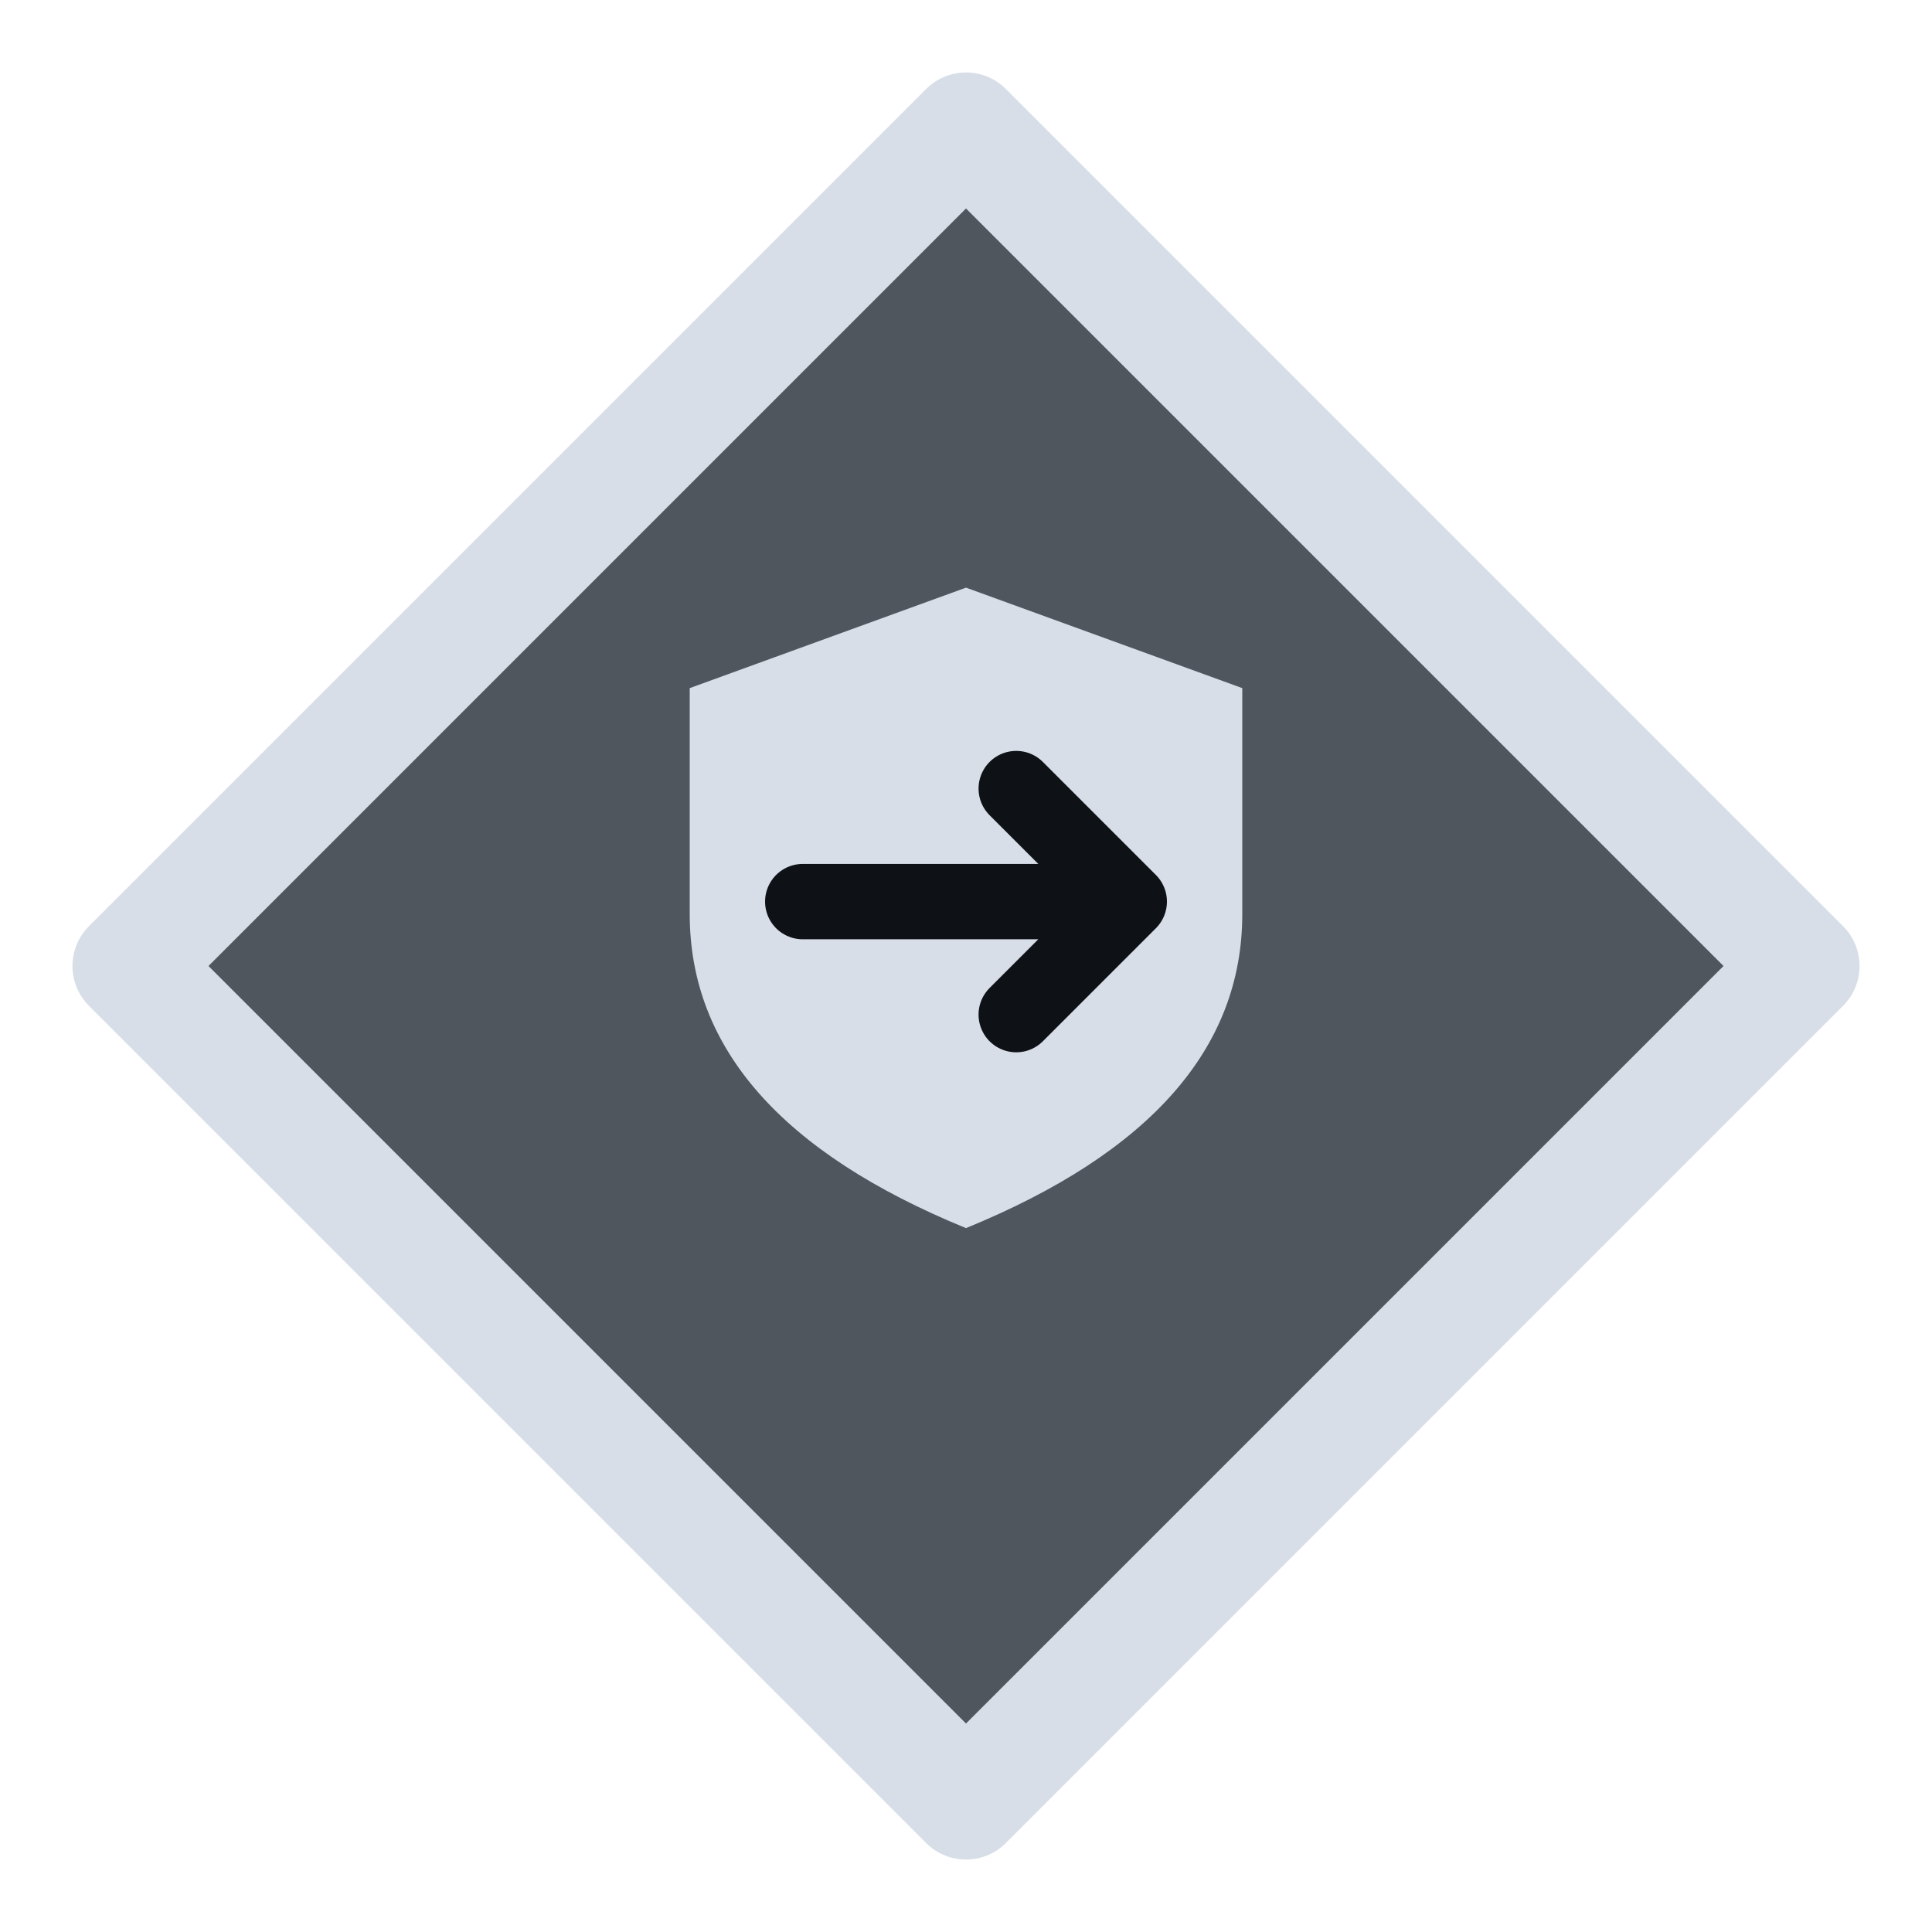
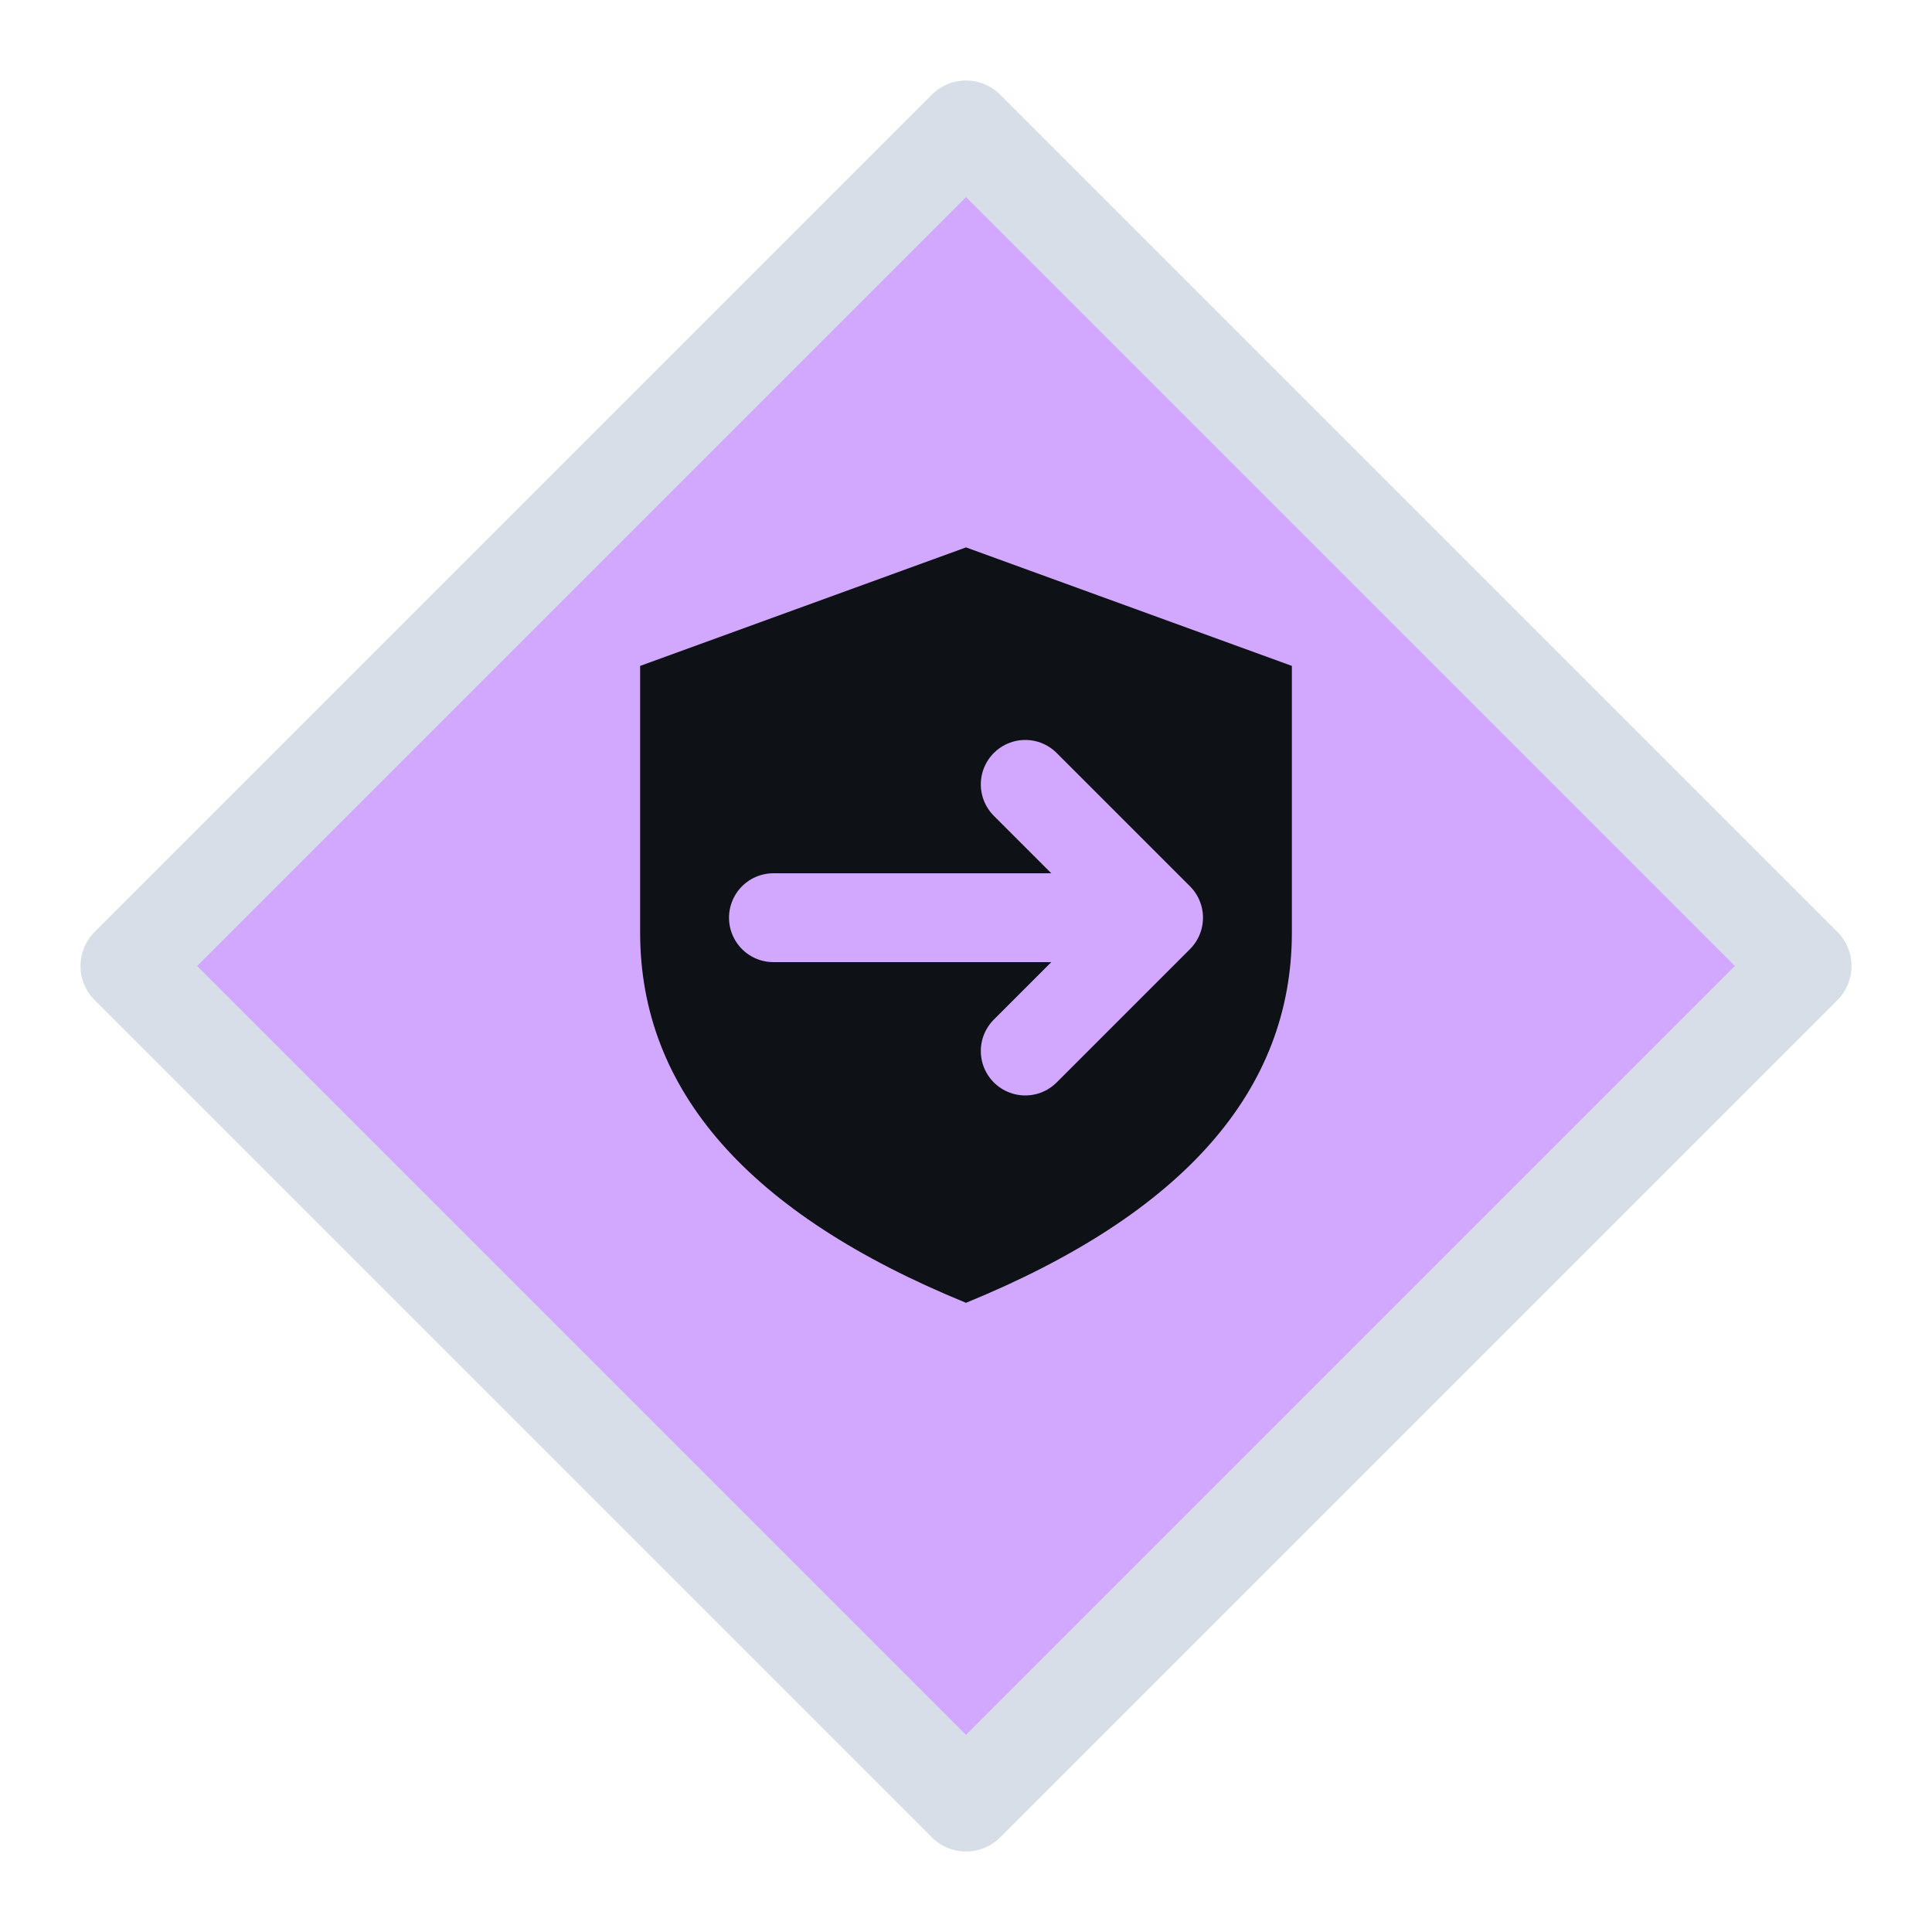
<svg xmlns="http://www.w3.org/2000/svg" viewBox="0 0 24 24" width="24" height="24">
-   <path d="M12 1.6L22.4 12L12 22.4L1.6 12Z" fill="#50565d" stroke="#d7dee8" stroke-width="1.4" stroke-linejoin="round" />
-   <g transform="translate(12,11.2) scale(0.78) translate(-6,-6)">
-     <path d="M6 1L10.4 2.6V6.2Q10.4 9.4 6 11.2Q1.6 9.4 1.6 6.2V2.6Z" fill="#d7dee8" />
-     <path d="M3.4 6H8.6M6.8 4.2L8.6 6L6.8 7.8" fill="none" stroke="#0e1116" stroke-width="1.2" stroke-linecap="round" stroke-linejoin="round" />
+   <path d="M12 1.6L22.4 12L12 22.4L1.6 12Z" fill="#d2a8ff" stroke="#d7dee8" stroke-width="1.2" stroke-linejoin="round" />
+   <g transform="translate(12,11.4) scale(0.92) translate(-6,-6)">
+     <path d="M6 1L10.4 2.6V6.2Q10.4 9.4 6 11.2Q1.6 9.4 1.6 6.2V2.6Z" fill="#0e1116" />
+     <path d="M3.4 6H8.6M6.8 4.2L8.6 6L6.8 7.8" fill="none" stroke="#d2a8ff" stroke-width="1.2" stroke-linecap="round" stroke-linejoin="round" />
  </g>
</svg>
